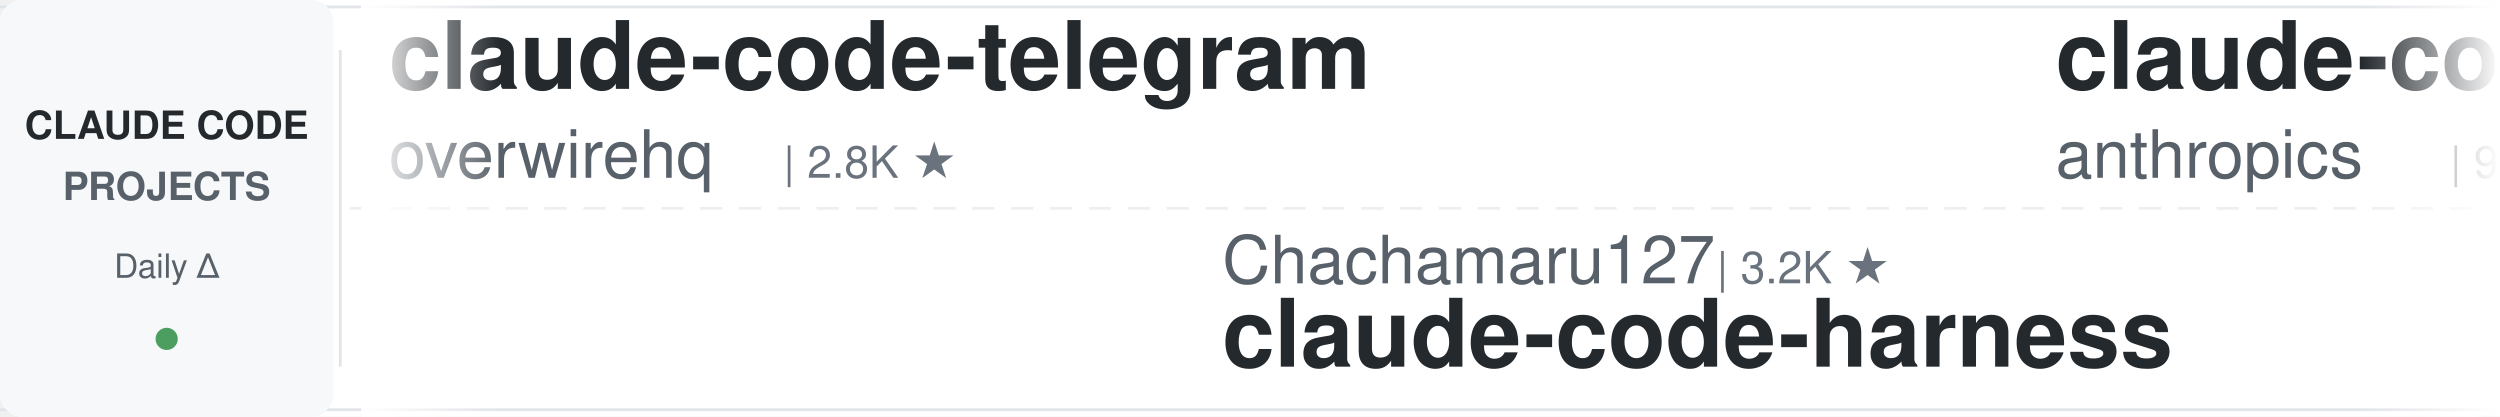
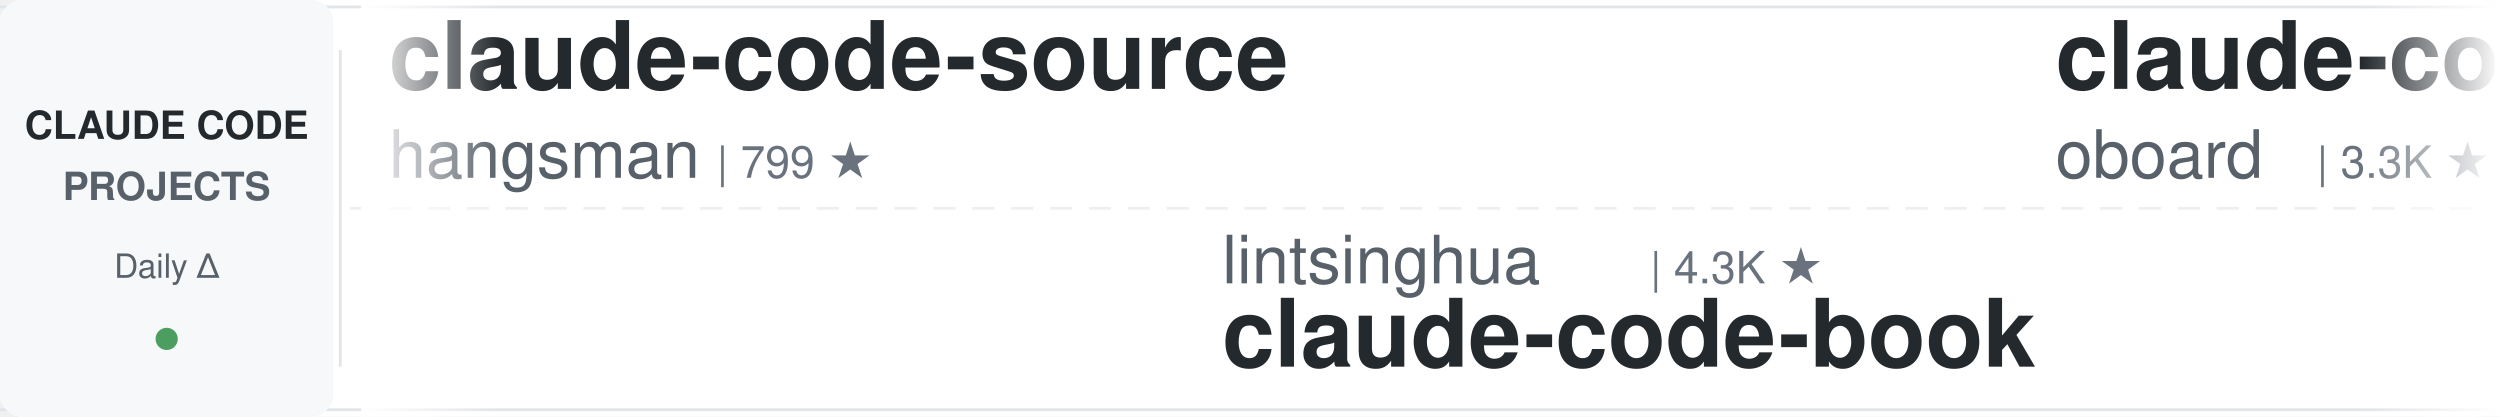
<svg xmlns="http://www.w3.org/2000/svg" width="900" height="150">
  <defs>
    <linearGradient id="leftFade" x1="0%" y1="0%" x2="100%" y2="0%">
      <stop offset="0%" style="stop-color:#ffffff;stop-opacity:1" />
      <stop offset="100%" style="stop-color:#ffffff;stop-opacity:0" />
    </linearGradient>
    <linearGradient id="rightFade" x1="0%" y1="0%" x2="100%" y2="0%">
      <stop offset="0%" style="stop-color:#ffffff;stop-opacity:0" />
      <stop offset="100%" style="stop-color:#ffffff;stop-opacity:1" />
    </linearGradient>
  </defs>
  <rect width="900" height="150" fill="#ffffff" rx="8" />
  <rect x="0" y="2" width="900" height="1" fill="#e1e4e8" />
  <rect x="0" y="147" width="900" height="1" fill="#e1e4e8" />
  <line x1="0" y1="75" x2="900" y2="75" stroke="#e1e4e8" stroke-width="1" stroke-dasharray="8 6" opacity="0.6" />
  <rect x="0" y="0" width="120" height="150" fill="#f6f8fa" rx="8" />
  <text x="60" y="50" font-family="-apple-system, BlinkMacSystemFont, 'Segoe UI', Helvetica, Arial, sans-serif" font-size="14" font-weight="600" fill="#24292e" text-anchor="middle">CLAUDE CODE</text>
  <text x="60" y="72" font-family="-apple-system, BlinkMacSystemFont, 'Segoe UI', Helvetica, Arial, sans-serif" font-size="14" font-weight="600" fill="#586069" text-anchor="middle">PROJECTS</text>
  <text x="60" y="100" font-family="-apple-system, BlinkMacSystemFont, 'Segoe UI', Helvetica, Arial, sans-serif" font-size="12" font-weight="500" fill="#586069" text-anchor="middle">Daily Δ</text>
  <circle cx="60" cy="122" r="4" fill="#22863a" opacity="0.8" />
  <rect x="122" y="18" width="1" height="114" fill="#e1e4e8" />
  <clipPath id="tickerClip">
    <rect x="130" y="0" width="770" height="150" />
  </clipPath>
  <g clip-path="url(#tickerClip)">
    <g id="tickerItems">
      <animateTransform attributeName="transform" attributeType="XML" type="translate" from="0 0" to="-3000 0" dur="54s" repeatCount="indefinite" />
      <g transform="translate(0, 0)">
-         <text x="140" y="32" font-family="-apple-system, BlinkMacSystemFont, 'Segoe UI', Helvetica, Arial, sans-serif" font-size="34" font-weight="600" fill="#24292e">claude-code-telegram</text>
-         <text x="140" y="64" font-family="-apple-system, BlinkMacSystemFont, 'Segoe UI', Helvetica, Arial, sans-serif" font-size="24" font-weight="400" fill="#586069">overwirehq</text>
-         <text x="282" y="64" font-family="-apple-system, BlinkMacSystemFont, 'Segoe UI', Helvetica, Arial, sans-serif" font-size="16" font-weight="500" fill="#6a737d">| 2.8K ★</text>
+         <text x="140" y="32" font-family="-apple-system, BlinkMacSystemFont, 'Segoe UI', Helvetica, Arial, sans-serif" font-size="34" font-weight="600" fill="#24292e">claude-code-source</text>
+         <text x="140" y="64" font-family="-apple-system, BlinkMacSystemFont, 'Segoe UI', Helvetica, Arial, sans-serif" font-size="24" font-weight="400" fill="#586069">hangsman</text>
+         <text x="258" y="64" font-family="-apple-system, BlinkMacSystemFont, 'Segoe UI', Helvetica, Arial, sans-serif" font-size="16" font-weight="500" fill="#6a737d">| 799 ★</text>
      </g>
      <g transform="translate(300, 0)">
-         <text x="140" y="102" font-family="-apple-system, BlinkMacSystemFont, 'Segoe UI', Helvetica, Arial, sans-serif" font-size="24" font-weight="400" fill="#586069">Chachamaru127</text>
-         <text x="318" y="102" font-family="-apple-system, BlinkMacSystemFont, 'Segoe UI', Helvetica, Arial, sans-serif" font-size="16" font-weight="500" fill="#6a737d">| 3.2K ★</text>
-         <text x="140" y="132" font-family="-apple-system, BlinkMacSystemFont, 'Segoe UI', Helvetica, Arial, sans-serif" font-size="34" font-weight="600" fill="#24292e">claude-code-harness</text>
+         <text x="140" y="102" font-family="-apple-system, BlinkMacSystemFont, 'Segoe UI', Helvetica, Arial, sans-serif" font-size="24" font-weight="400" fill="#586069">lintsinghua</text>
+         <text x="294" y="102" font-family="-apple-system, BlinkMacSystemFont, 'Segoe UI', Helvetica, Arial, sans-serif" font-size="16" font-weight="500" fill="#6a737d">| 4.3K ★</text>
+         <text x="140" y="132" font-family="-apple-system, BlinkMacSystemFont, 'Segoe UI', Helvetica, Arial, sans-serif" font-size="34" font-weight="600" fill="#24292e">claude-code-book</text>
      </g>
      <g transform="translate(600, 0)">
-         <text x="140" y="32" font-family="-apple-system, BlinkMacSystemFont, 'Segoe UI', Helvetica, Arial, sans-serif" font-size="34" font-weight="600" fill="#24292e">claude-code-action</text>
-         <text x="140" y="64" font-family="-apple-system, BlinkMacSystemFont, 'Segoe UI', Helvetica, Arial, sans-serif" font-size="24" font-weight="400" fill="#586069">anthropics</text>
-         <text x="282" y="64" font-family="-apple-system, BlinkMacSystemFont, 'Segoe UI', Helvetica, Arial, sans-serif" font-size="16" font-weight="500" fill="#6a737d">| 9.6K ★</text>
+         <text x="140" y="32" font-family="-apple-system, BlinkMacSystemFont, 'Segoe UI', Helvetica, Arial, sans-serif" font-size="34" font-weight="600" fill="#24292e">claude-code-rev</text>
+         <text x="140" y="64" font-family="-apple-system, BlinkMacSystemFont, 'Segoe UI', Helvetica, Arial, sans-serif" font-size="24" font-weight="400" fill="#586069">oboard</text>
+         <text x="234" y="64" font-family="-apple-system, BlinkMacSystemFont, 'Segoe UI', Helvetica, Arial, sans-serif" font-size="16" font-weight="500" fill="#6a737d">| 3.3K ★</text>
      </g>
      <g transform="translate(900, 0)">
-         <text x="140" y="102" font-family="-apple-system, BlinkMacSystemFont, 'Segoe UI', Helvetica, Arial, sans-serif" font-size="24" font-weight="400" fill="#586069">repowise-dev</text>
-         <text x="306" y="102" font-family="-apple-system, BlinkMacSystemFont, 'Segoe UI', Helvetica, Arial, sans-serif" font-size="16" font-weight="500" fill="#6a737d">| 1.2K ★</text>
-         <text x="140" y="132" font-family="-apple-system, BlinkMacSystemFont, 'Segoe UI', Helvetica, Arial, sans-serif" font-size="34" font-weight="600" fill="#24292e">claude-code-prompts</text>
+         <text x="140" y="102" font-family="-apple-system, BlinkMacSystemFont, 'Segoe UI', Helvetica, Arial, sans-serif" font-size="24" font-weight="400" fill="#586069">xu-xiang</text>
+         <text x="258" y="102" font-family="-apple-system, BlinkMacSystemFont, 'Segoe UI', Helvetica, Arial, sans-serif" font-size="16" font-weight="500" fill="#6a737d">| 2.0K ★</text>
+         <text x="140" y="132" font-family="-apple-system, BlinkMacSystemFont, 'Segoe UI', Helvetica, Arial, sans-serif" font-size="34" font-weight="600" fill="#24292e">everything-claude-code-z...</text>
      </g>
      <g transform="translate(1200, 0)">
-         <text x="140" y="32" font-family="-apple-system, BlinkMacSystemFont, 'Segoe UI', Helvetica, Arial, sans-serif" font-size="34" font-weight="600" fill="#24292e">claude-code-from-scratch</text>
-         <text x="140" y="64" font-family="-apple-system, BlinkMacSystemFont, 'Segoe UI', Helvetica, Arial, sans-serif" font-size="24" font-weight="400" fill="#586069">Windy3f3f3f3f</text>
-         <text x="318" y="64" font-family="-apple-system, BlinkMacSystemFont, 'Segoe UI', Helvetica, Arial, sans-serif" font-size="16" font-weight="500" fill="#6a737d">| 2.8K ★</text>
+         <text x="140" y="32" font-family="-apple-system, BlinkMacSystemFont, 'Segoe UI', Helvetica, Arial, sans-serif" font-size="34" font-weight="600" fill="#24292e">claude-code-analysis</text>
+         <text x="140" y="64" font-family="-apple-system, BlinkMacSystemFont, 'Segoe UI', Helvetica, Arial, sans-serif" font-size="24" font-weight="400" fill="#586069">liuup</text>
+         <text x="222" y="64" font-family="-apple-system, BlinkMacSystemFont, 'Segoe UI', Helvetica, Arial, sans-serif" font-size="16" font-weight="500" fill="#6a737d">| 4.0K ★</text>
      </g>
      <g transform="translate(1500, 0)">
-         <text x="140" y="102" font-family="-apple-system, BlinkMacSystemFont, 'Segoe UI', Helvetica, Arial, sans-serif" font-size="24" font-weight="400" fill="#586069">ponponon</text>
-         <text x="258" y="102" font-family="-apple-system, BlinkMacSystemFont, 'Segoe UI', Helvetica, Arial, sans-serif" font-size="16" font-weight="500" fill="#6a737d">| 2.3K ★</text>
-         <text x="140" y="132" font-family="-apple-system, BlinkMacSystemFont, 'Segoe UI', Helvetica, Arial, sans-serif" font-size="34" font-weight="600" fill="#24292e">claude_code_src</text>
+         <text x="140" y="102" font-family="-apple-system, BlinkMacSystemFont, 'Segoe UI', Helvetica, Arial, sans-serif" font-size="24" font-weight="400" fill="#586069">musistudio</text>
+         <text x="282" y="102" font-family="-apple-system, BlinkMacSystemFont, 'Segoe UI', Helvetica, Arial, sans-serif" font-size="16" font-weight="500" fill="#6a737d">| 37.9K ★</text>
+         <text x="140" y="132" font-family="-apple-system, BlinkMacSystemFont, 'Segoe UI', Helvetica, Arial, sans-serif" font-size="34" font-weight="600" fill="#24292e">claude-code-router</text>
      </g>
      <g transform="translate(1800, 0)">
-         <text x="140" y="32" font-family="-apple-system, BlinkMacSystemFont, 'Segoe UI', Helvetica, Arial, sans-serif" font-size="34" font-weight="600" fill="#24292e">claude-code-transcripts</text>
-         <text x="140" y="64" font-family="-apple-system, BlinkMacSystemFont, 'Segoe UI', Helvetica, Arial, sans-serif" font-size="24" font-weight="400" fill="#586069">simonw</text>
+         <text x="140" y="32" font-family="-apple-system, BlinkMacSystemFont, 'Segoe UI', Helvetica, Arial, sans-serif" font-size="34" font-weight="600" fill="#24292e">claude-code-source</text>
+         <text x="140" y="64" font-family="-apple-system, BlinkMacSystemFont, 'Segoe UI', Helvetica, Arial, sans-serif" font-size="24" font-weight="400" fill="#586069">AprilNEA</text>
+         <text x="258" y="64" font-family="-apple-system, BlinkMacSystemFont, 'Segoe UI', Helvetica, Arial, sans-serif" font-size="16" font-weight="500" fill="#6a737d">| 394 ★</text>
+       </g>
+       <g transform="translate(2100, 0)">
+         <text x="140" y="102" font-family="-apple-system, BlinkMacSystemFont, 'Segoe UI', Helvetica, Arial, sans-serif" font-size="24" font-weight="400" fill="#586069">affaan-m</text>
+         <text x="258" y="102" font-family="-apple-system, BlinkMacSystemFont, 'Segoe UI', Helvetica, Arial, sans-serif" font-size="16" font-weight="500" fill="#6a737d">| 289.0K ★</text>
+         <text x="140" y="132" font-family="-apple-system, BlinkMacSystemFont, 'Segoe UI', Helvetica, Arial, sans-serif" font-size="34" font-weight="600" fill="#24292e">ECC</text>
+       </g>
+       <g transform="translate(2400, 0)">
+         <text x="140" y="32" font-family="-apple-system, BlinkMacSystemFont, 'Segoe UI', Helvetica, Arial, sans-serif" font-size="34" font-weight="600" fill="#24292e">pi-vs-claude-code</text>
+         <text x="140" y="64" font-family="-apple-system, BlinkMacSystemFont, 'Segoe UI', Helvetica, Arial, sans-serif" font-size="24" font-weight="400" fill="#586069">disler</text>
        <text x="234" y="64" font-family="-apple-system, BlinkMacSystemFont, 'Segoe UI', Helvetica, Arial, sans-serif" font-size="16" font-weight="500" fill="#6a737d">| 1.7K ★</text>
      </g>
-       <g transform="translate(2100, 0)">
-         <text x="140" y="102" font-family="-apple-system, BlinkMacSystemFont, 'Segoe UI', Helvetica, Arial, sans-serif" font-size="24" font-weight="400" fill="#586069">frankbria</text>
-         <text x="270" y="102" font-family="-apple-system, BlinkMacSystemFont, 'Segoe UI', Helvetica, Arial, sans-serif" font-size="16" font-weight="500" fill="#6a737d">| 9.7K ★</text>
-         <text x="140" y="132" font-family="-apple-system, BlinkMacSystemFont, 'Segoe UI', Helvetica, Arial, sans-serif" font-size="34" font-weight="600" fill="#24292e">ralph-claude-code</text>
-       </g>
-       <g transform="translate(2400, 0)">
-         <text x="140" y="32" font-family="-apple-system, BlinkMacSystemFont, 'Segoe UI', Helvetica, Arial, sans-serif" font-size="34" font-weight="600" fill="#24292e">claude-code-guide</text>
-         <text x="140" y="64" font-family="-apple-system, BlinkMacSystemFont, 'Segoe UI', Helvetica, Arial, sans-serif" font-size="24" font-weight="400" fill="#586069">zebbern</text>
-         <text x="246" y="64" font-family="-apple-system, BlinkMacSystemFont, 'Segoe UI', Helvetica, Arial, sans-serif" font-size="16" font-weight="500" fill="#6a737d">| 4.7K ★</text>
-       </g>
      <g transform="translate(2700, 0)">
-         <text x="140" y="102" font-family="-apple-system, BlinkMacSystemFont, 'Segoe UI', Helvetica, Arial, sans-serif" font-size="24" font-weight="400" fill="#586069">Maciek-roboblog</text>
-         <text x="342" y="102" font-family="-apple-system, BlinkMacSystemFont, 'Segoe UI', Helvetica, Arial, sans-serif" font-size="16" font-weight="500" fill="#6a737d">| 8.8K ★</text>
-         <text x="140" y="132" font-family="-apple-system, BlinkMacSystemFont, 'Segoe UI', Helvetica, Arial, sans-serif" font-size="34" font-weight="600" fill="#24292e">Claude-Code-Usage-Monito...</text>
+         <text x="140" y="102" font-family="-apple-system, BlinkMacSystemFont, 'Segoe UI', Helvetica, Arial, sans-serif" font-size="24" font-weight="400" fill="#586069">Yeachan-Heo</text>
+         <text x="294" y="102" font-family="-apple-system, BlinkMacSystemFont, 'Segoe UI', Helvetica, Arial, sans-serif" font-size="16" font-weight="500" fill="#6a737d">| 40.3K ★</text>
+         <text x="140" y="132" font-family="-apple-system, BlinkMacSystemFont, 'Segoe UI', Helvetica, Arial, sans-serif" font-size="34" font-weight="600" fill="#24292e">oh-my-claudecode</text>
      </g>
      <g transform="translate(3000, 0)">
-         <text x="140" y="32" font-family="-apple-system, BlinkMacSystemFont, 'Segoe UI', Helvetica, Arial, sans-serif" font-size="34" font-weight="600" fill="#24292e">claude-code-telegram</text>
-         <text x="140" y="64" font-family="-apple-system, BlinkMacSystemFont, 'Segoe UI', Helvetica, Arial, sans-serif" font-size="24" font-weight="400" fill="#586069">overwirehq</text>
-         <text x="282" y="64" font-family="-apple-system, BlinkMacSystemFont, 'Segoe UI', Helvetica, Arial, sans-serif" font-size="16" font-weight="500" fill="#6a737d">| 2.8K ★</text>
+         <text x="140" y="32" font-family="-apple-system, BlinkMacSystemFont, 'Segoe UI', Helvetica, Arial, sans-serif" font-size="34" font-weight="600" fill="#24292e">claude-code-source</text>
+         <text x="140" y="64" font-family="-apple-system, BlinkMacSystemFont, 'Segoe UI', Helvetica, Arial, sans-serif" font-size="24" font-weight="400" fill="#586069">hangsman</text>
+         <text x="258" y="64" font-family="-apple-system, BlinkMacSystemFont, 'Segoe UI', Helvetica, Arial, sans-serif" font-size="16" font-weight="500" fill="#6a737d">| 799 ★</text>
      </g>
      <g transform="translate(3300, 0)">
-         <text x="140" y="102" font-family="-apple-system, BlinkMacSystemFont, 'Segoe UI', Helvetica, Arial, sans-serif" font-size="24" font-weight="400" fill="#586069">Chachamaru127</text>
-         <text x="318" y="102" font-family="-apple-system, BlinkMacSystemFont, 'Segoe UI', Helvetica, Arial, sans-serif" font-size="16" font-weight="500" fill="#6a737d">| 3.2K ★</text>
-         <text x="140" y="132" font-family="-apple-system, BlinkMacSystemFont, 'Segoe UI', Helvetica, Arial, sans-serif" font-size="34" font-weight="600" fill="#24292e">claude-code-harness</text>
+         <text x="140" y="102" font-family="-apple-system, BlinkMacSystemFont, 'Segoe UI', Helvetica, Arial, sans-serif" font-size="24" font-weight="400" fill="#586069">lintsinghua</text>
+         <text x="294" y="102" font-family="-apple-system, BlinkMacSystemFont, 'Segoe UI', Helvetica, Arial, sans-serif" font-size="16" font-weight="500" fill="#6a737d">| 4.3K ★</text>
+         <text x="140" y="132" font-family="-apple-system, BlinkMacSystemFont, 'Segoe UI', Helvetica, Arial, sans-serif" font-size="34" font-weight="600" fill="#24292e">claude-code-book</text>
      </g>
      <g transform="translate(3600, 0)">
-         <text x="140" y="32" font-family="-apple-system, BlinkMacSystemFont, 'Segoe UI', Helvetica, Arial, sans-serif" font-size="34" font-weight="600" fill="#24292e">claude-code-action</text>
-         <text x="140" y="64" font-family="-apple-system, BlinkMacSystemFont, 'Segoe UI', Helvetica, Arial, sans-serif" font-size="24" font-weight="400" fill="#586069">anthropics</text>
-         <text x="282" y="64" font-family="-apple-system, BlinkMacSystemFont, 'Segoe UI', Helvetica, Arial, sans-serif" font-size="16" font-weight="500" fill="#6a737d">| 9.6K ★</text>
+         <text x="140" y="32" font-family="-apple-system, BlinkMacSystemFont, 'Segoe UI', Helvetica, Arial, sans-serif" font-size="34" font-weight="600" fill="#24292e">claude-code-rev</text>
+         <text x="140" y="64" font-family="-apple-system, BlinkMacSystemFont, 'Segoe UI', Helvetica, Arial, sans-serif" font-size="24" font-weight="400" fill="#586069">oboard</text>
+         <text x="234" y="64" font-family="-apple-system, BlinkMacSystemFont, 'Segoe UI', Helvetica, Arial, sans-serif" font-size="16" font-weight="500" fill="#6a737d">| 3.3K ★</text>
      </g>
      <g transform="translate(3900, 0)">
-         <text x="140" y="102" font-family="-apple-system, BlinkMacSystemFont, 'Segoe UI', Helvetica, Arial, sans-serif" font-size="24" font-weight="400" fill="#586069">repowise-dev</text>
-         <text x="306" y="102" font-family="-apple-system, BlinkMacSystemFont, 'Segoe UI', Helvetica, Arial, sans-serif" font-size="16" font-weight="500" fill="#6a737d">| 1.2K ★</text>
-         <text x="140" y="132" font-family="-apple-system, BlinkMacSystemFont, 'Segoe UI', Helvetica, Arial, sans-serif" font-size="34" font-weight="600" fill="#24292e">claude-code-prompts</text>
+         <text x="140" y="102" font-family="-apple-system, BlinkMacSystemFont, 'Segoe UI', Helvetica, Arial, sans-serif" font-size="24" font-weight="400" fill="#586069">xu-xiang</text>
+         <text x="258" y="102" font-family="-apple-system, BlinkMacSystemFont, 'Segoe UI', Helvetica, Arial, sans-serif" font-size="16" font-weight="500" fill="#6a737d">| 2.0K ★</text>
+         <text x="140" y="132" font-family="-apple-system, BlinkMacSystemFont, 'Segoe UI', Helvetica, Arial, sans-serif" font-size="34" font-weight="600" fill="#24292e">everything-claude-code-z...</text>
      </g>
    </g>
  </g>
  <rect x="130" y="0" width="50" height="150" fill="url(#leftFade)" />
  <rect x="850" y="0" width="50" height="150" fill="url(#rightFade)" />
</svg>
